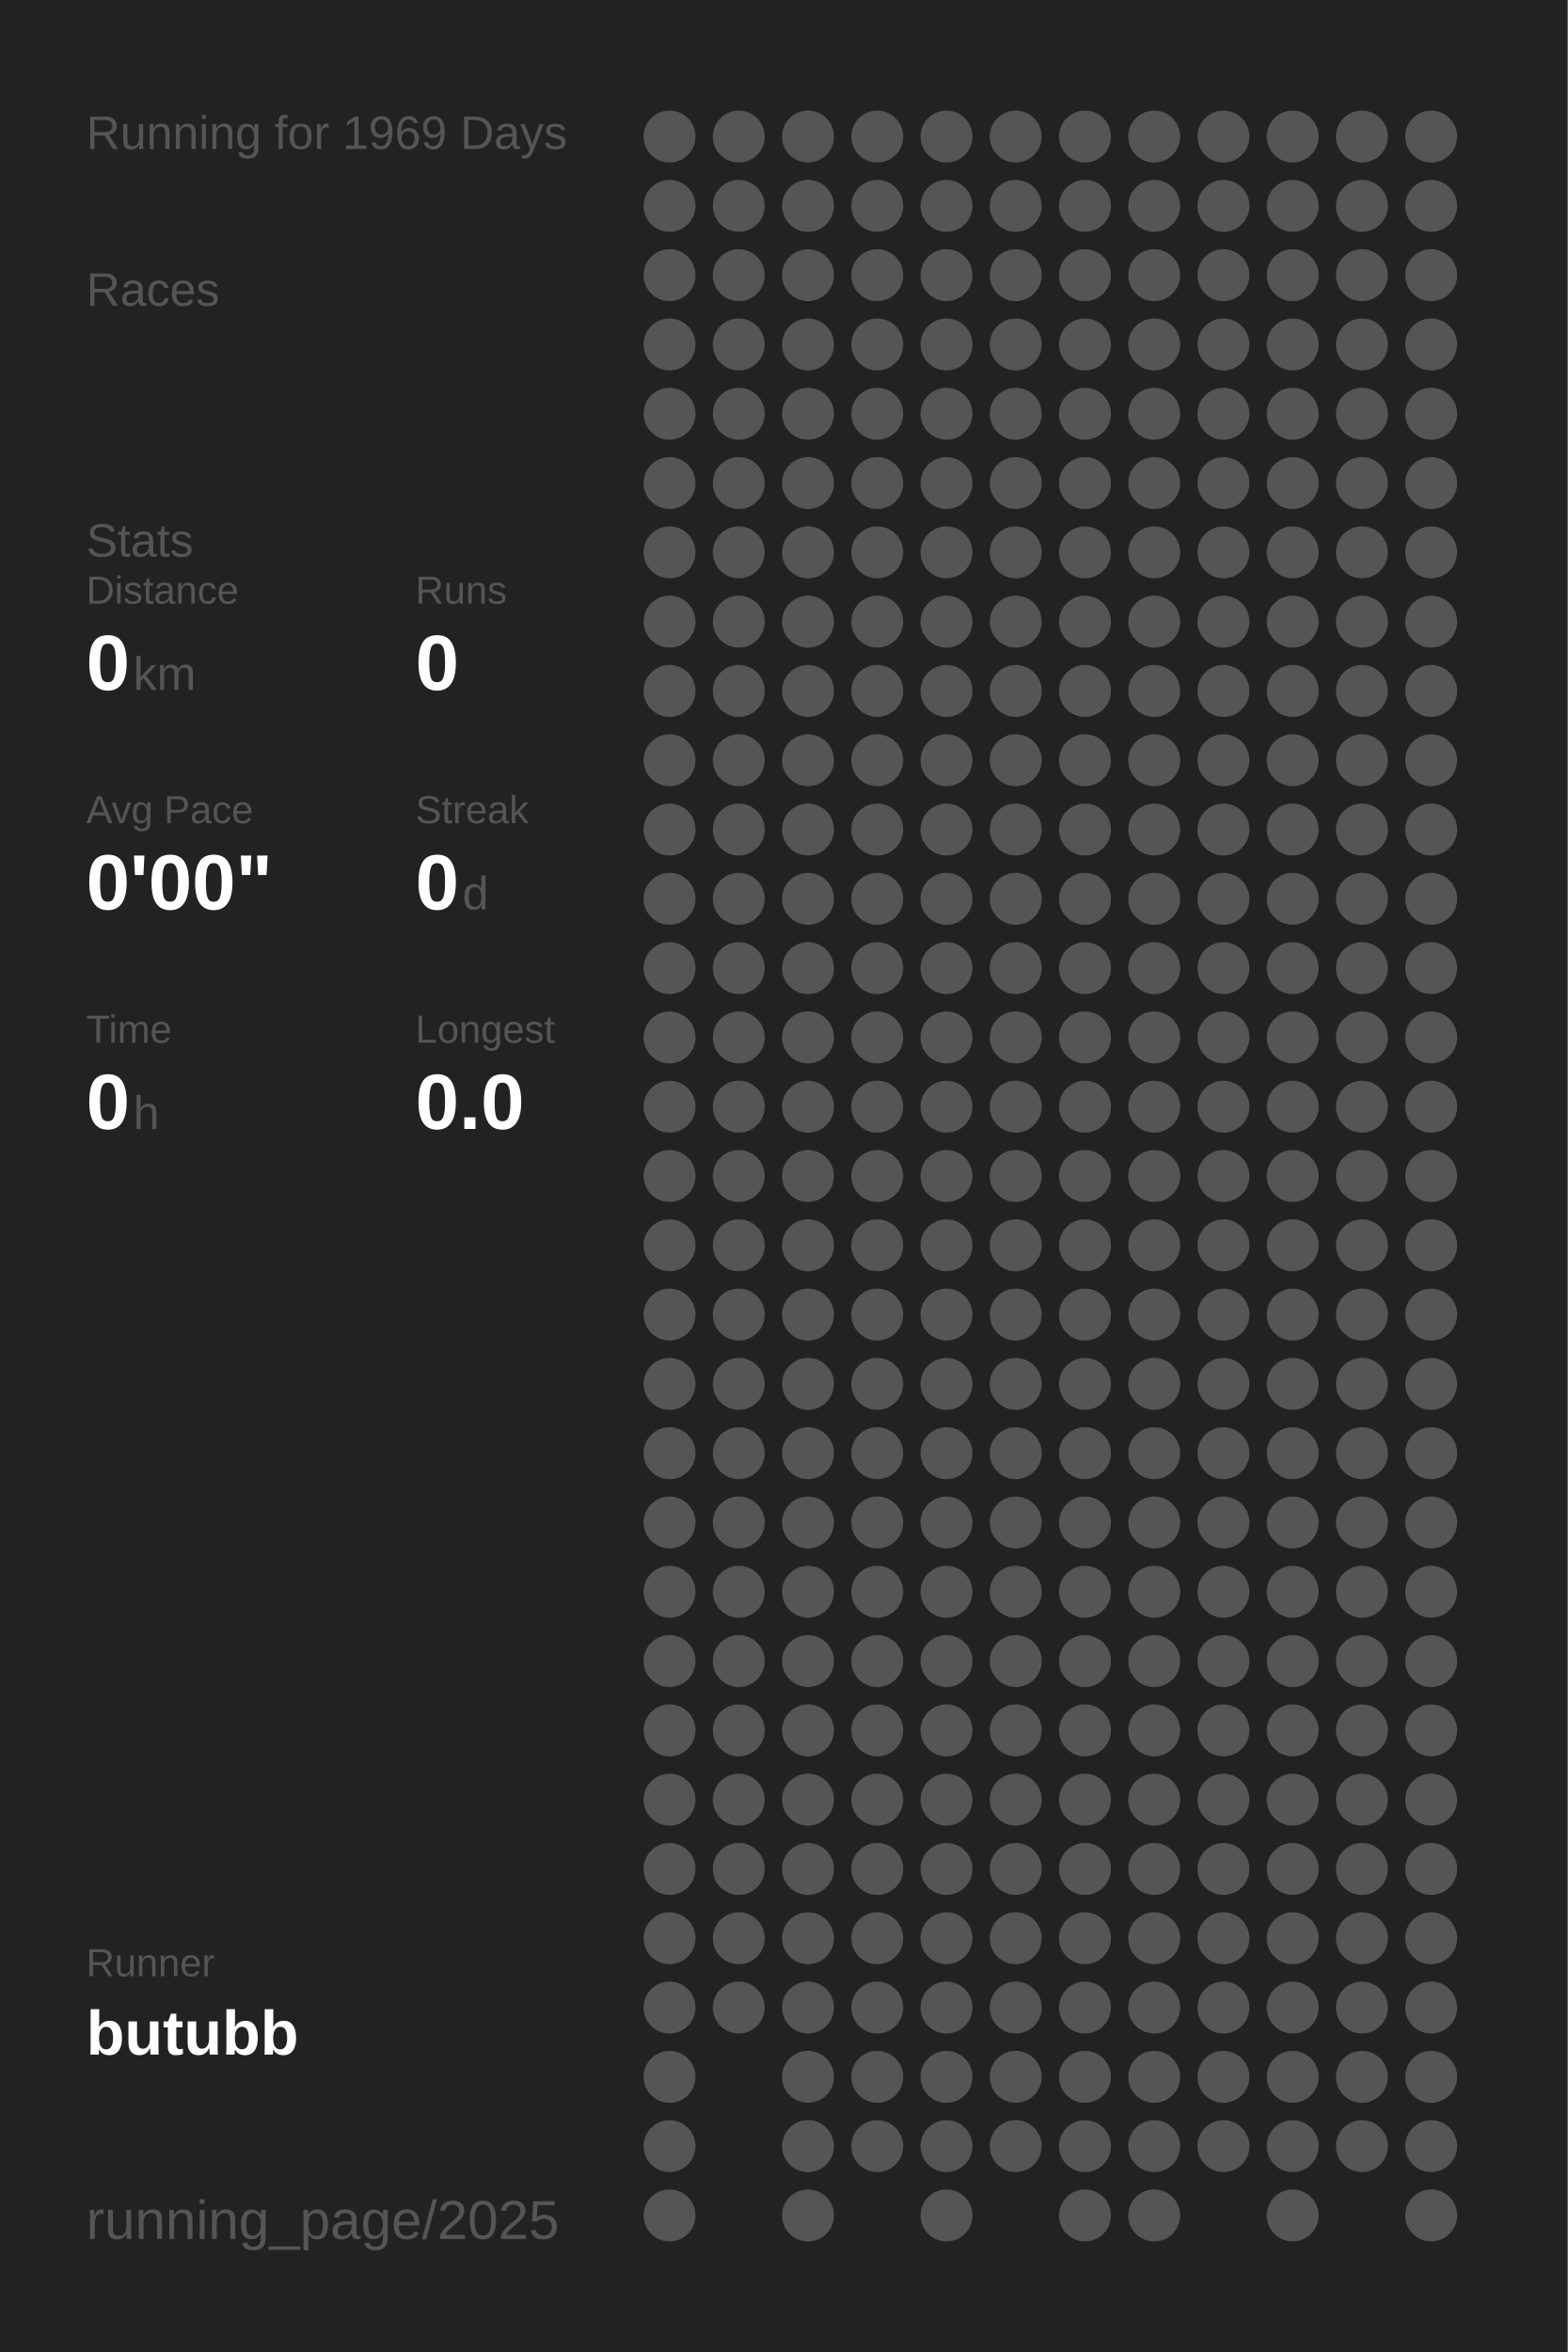
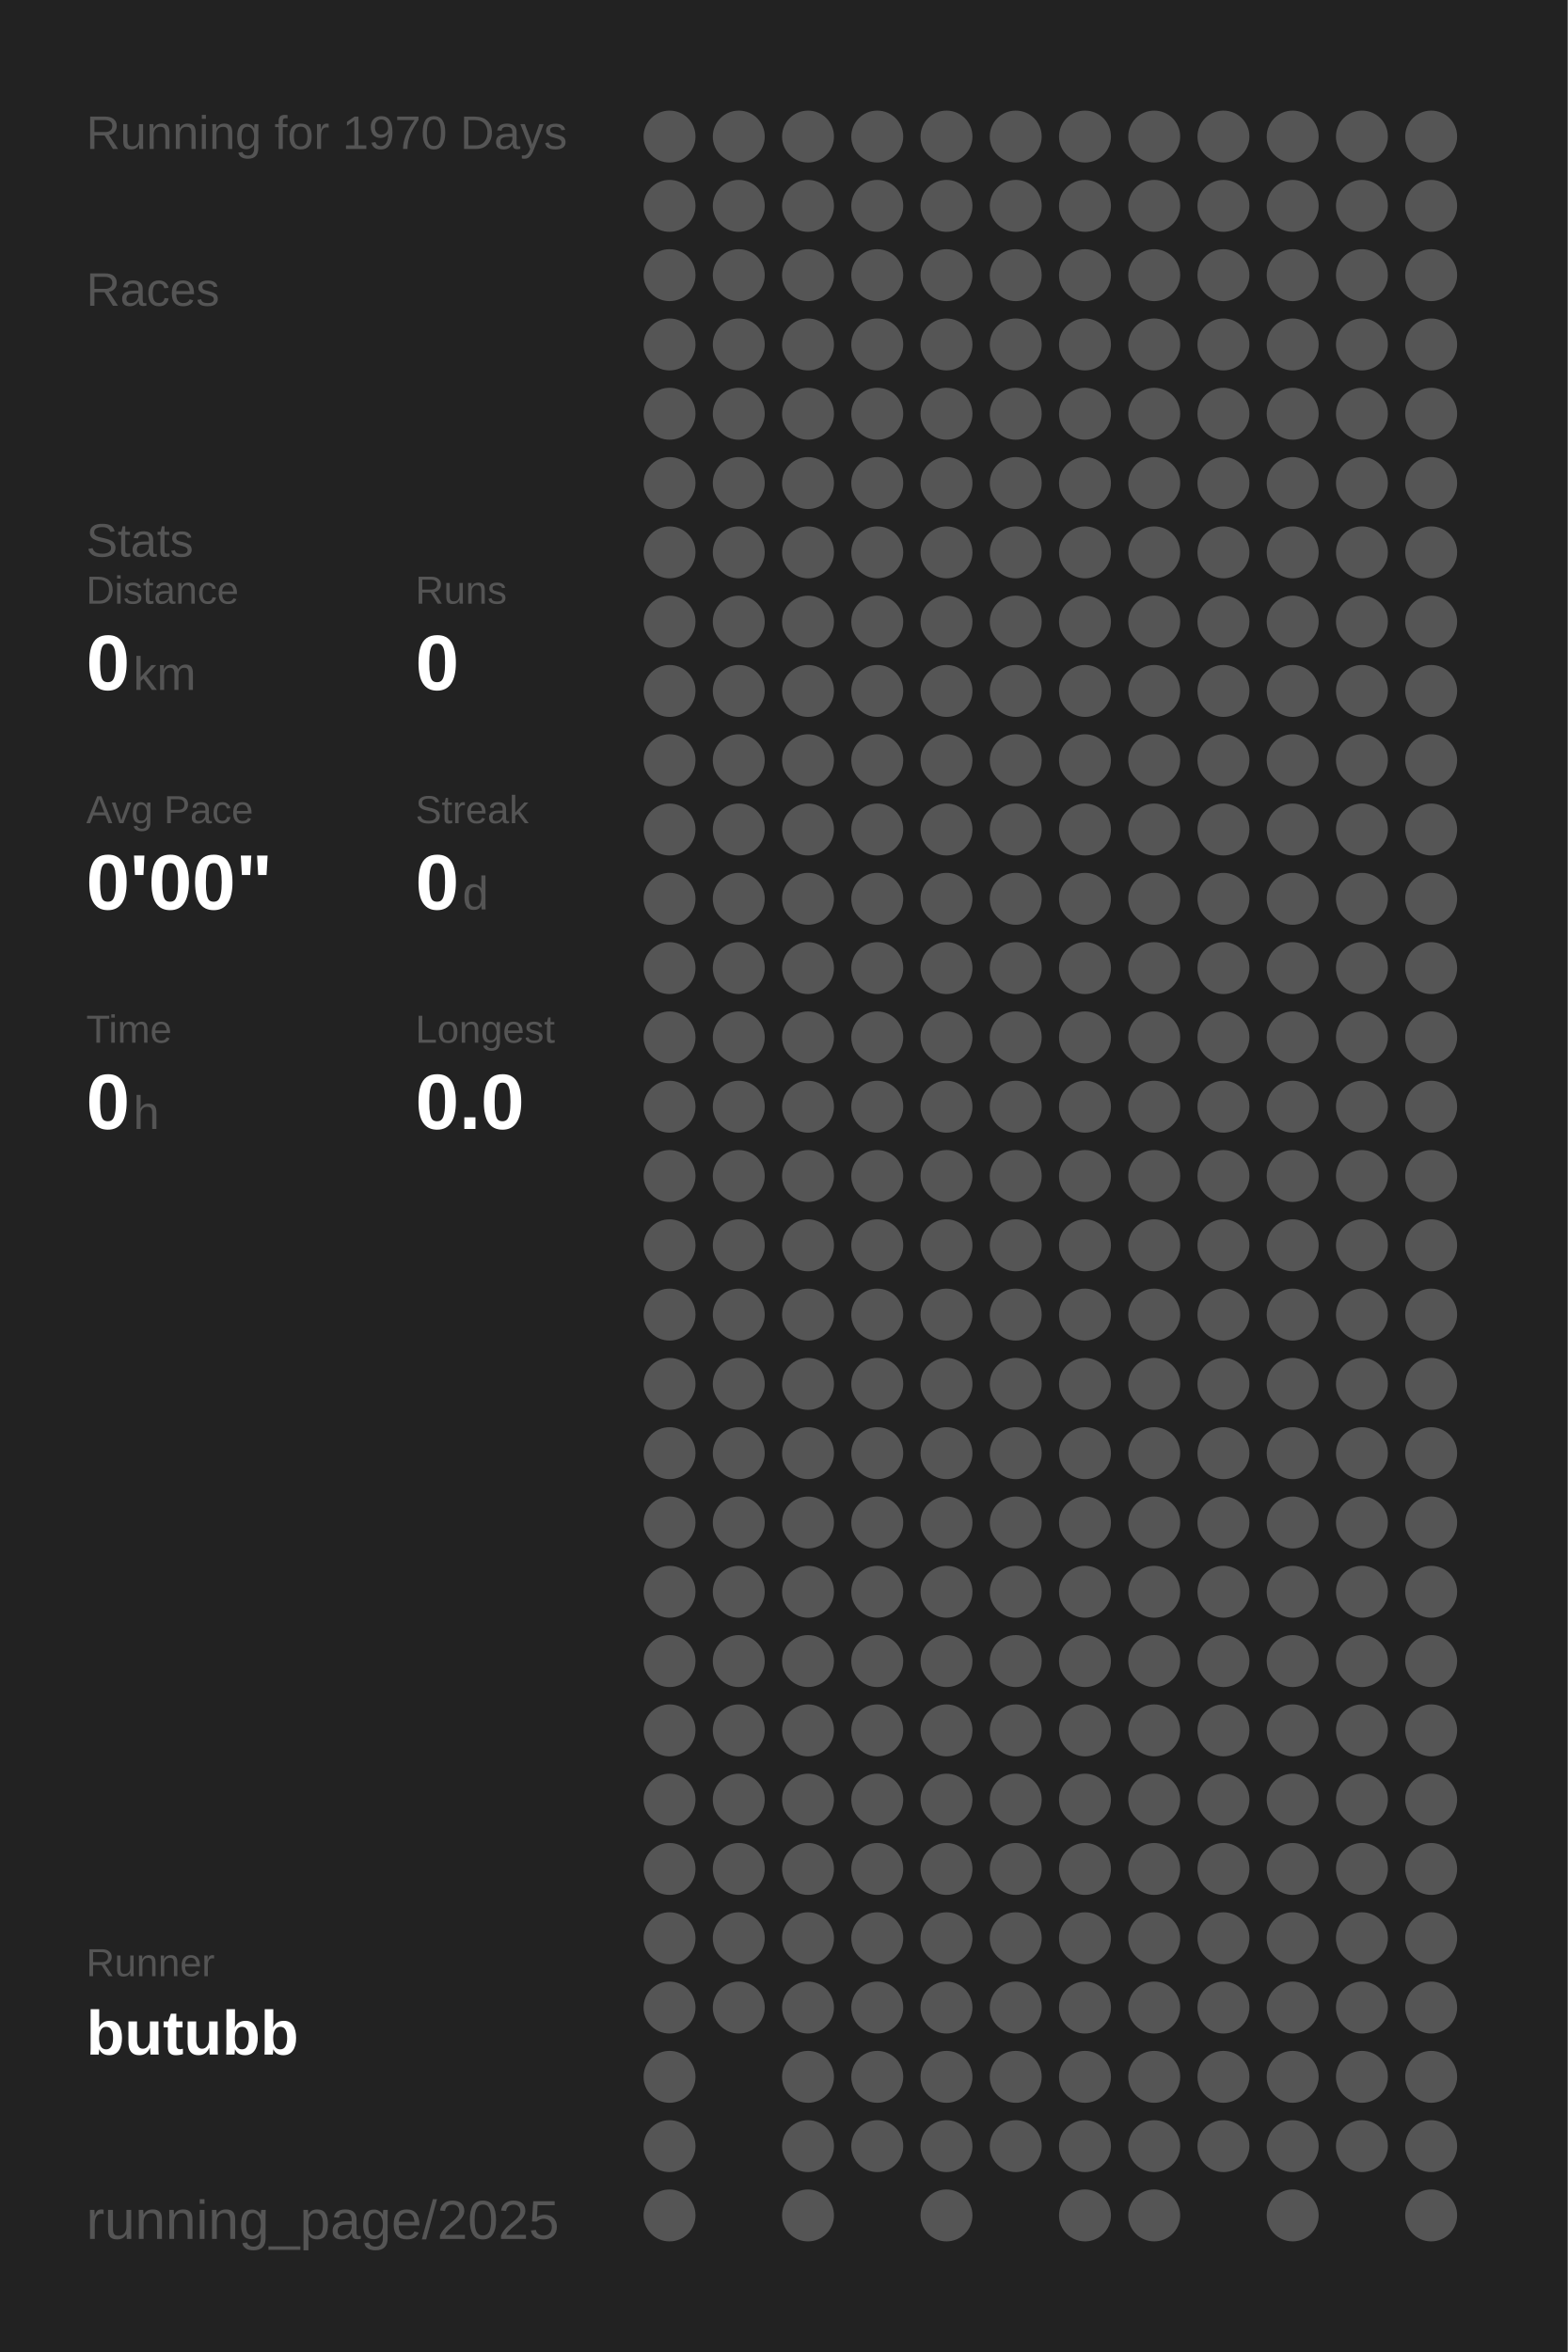
<svg xmlns="http://www.w3.org/2000/svg" baseProfile="full" height="300mm" version="1.1" viewBox="0,0,200,300" width="200mm">
  <defs />
  <rect fill="#222222" height="300" width="200" x="0" y="0" />
-   <text fill="#555555" style="font-size:6px; font-family:Arial;" x="11" y="19">Running for 1969 Days</text>
+   <text fill="#555555" style="font-size:6px; font-family:Arial;" x="11" y="19">Running for 1970 Days</text>
  <text fill="#555555" style="font-size:6px; font-family:Arial;" x="11" y="39">Races</text>
  <text fill="#555555" style="font-size:6px; font-family:Arial;" x="11" y="71">Stats</text>
  <text fill="#555555" style="font-size:5px; font-family:Arial;" x="11" y="77">Distance</text>
  <text fill="#FFFFFF" style="font-size:10px; font-family:Arial; font-weight:bold;" x="11" y="88">0</text>
  <text fill="#555555" style="font-size:6px; font-family:Arial;" x="17" y="88">km</text>
  <text fill="#555555" style="font-size:5px; font-family:Arial;" x="53" y="77">Runs</text>
  <text fill="#FFFFFF" style="font-size:10px; font-family:Arial; font-weight:bold;" x="53" y="88">0</text>
  <text fill="#555555" style="font-size:5px; font-family:Arial;" x="11" y="105">Avg Pace</text>
  <text fill="#FFFFFF" style="font-size:10px; font-family:Arial; font-weight:bold;" x="11" y="116">0'00"</text>
  <text fill="#555555" style="font-size:5px; font-family:Arial;" x="53" y="105">Streak</text>
  <text fill="#FFFFFF" style="font-size:10px; font-family:Arial; font-weight:bold;" x="53" y="116">0</text>
  <text fill="#555555" style="font-size:6px; font-family:Arial;" x="59" y="116">d</text>
  <text fill="#555555" style="font-size:5px; font-family:Arial;" x="11" y="133">Time</text>
  <text fill="#FFFFFF" style="font-size:10px; font-family:Arial; font-weight:bold;" x="11" y="144">0</text>
  <text fill="#555555" style="font-size:6px; font-family:Arial;" x="17" y="144">h</text>
  <text fill="#555555" style="font-size:5px; font-family:Arial;" x="53" y="133">Longest</text>
  <text fill="#FFFFFF" style="font-size:10px; font-family:Arial; font-weight:bold;" x="53" y="144">0.0</text>
  <text fill="#555555" style="font-size:5px; font-family:Arial;" x="11" y="252.065">Runner</text>
  <text fill="#FFFFFF" style="font-size:8px; font-family:Arial; font-weight:bold;" x="11" y="262.065">butubb</text>
  <text fill="#555555" style="font-size:7px; font-family:Arial;" x="11" y="285.581">running_page/2025</text>
  <circle cx="85.417" cy="17.419" fill="#555555" r="3.312" />
  <circle cx="85.417" cy="26.258" fill="#555555" r="3.312" />
  <circle cx="85.417" cy="35.097" fill="#555555" r="3.312" />
  <circle cx="85.417" cy="43.935" fill="#555555" r="3.312" />
  <circle cx="85.417" cy="52.774" fill="#555555" r="3.312" />
  <circle cx="85.417" cy="61.613" fill="#555555" r="3.312" />
  <circle cx="85.417" cy="70.452" fill="#555555" r="3.312" />
  <circle cx="85.417" cy="79.29" fill="#555555" r="3.312" />
  <circle cx="85.417" cy="88.129" fill="#555555" r="3.312" />
  <circle cx="85.417" cy="96.968" fill="#555555" r="3.312" />
  <circle cx="85.417" cy="105.806" fill="#555555" r="3.312" />
  <circle cx="85.417" cy="114.645" fill="#555555" r="3.312" />
  <circle cx="85.417" cy="123.484" fill="#555555" r="3.312" />
  <circle cx="85.417" cy="132.323" fill="#555555" r="3.312" />
  <circle cx="85.417" cy="141.161" fill="#555555" r="3.312" />
  <circle cx="85.417" cy="150" fill="#555555" r="3.312" />
  <circle cx="85.417" cy="158.839" fill="#555555" r="3.312" />
  <circle cx="85.417" cy="167.677" fill="#555555" r="3.312" />
  <circle cx="85.417" cy="176.516" fill="#555555" r="3.312" />
  <circle cx="85.417" cy="185.355" fill="#555555" r="3.312" />
  <circle cx="85.417" cy="194.194" fill="#555555" r="3.312" />
  <circle cx="85.417" cy="203.032" fill="#555555" r="3.312" />
  <circle cx="85.417" cy="211.871" fill="#555555" r="3.312" />
  <circle cx="85.417" cy="220.71" fill="#555555" r="3.312" />
  <circle cx="85.417" cy="229.548" fill="#555555" r="3.312" />
  <circle cx="85.417" cy="238.387" fill="#555555" r="3.312" />
  <circle cx="85.417" cy="247.226" fill="#555555" r="3.312" />
  <circle cx="85.417" cy="256.065" fill="#555555" r="3.312" />
  <circle cx="85.417" cy="264.903" fill="#555555" r="3.312" />
  <circle cx="85.417" cy="273.742" fill="#555555" r="3.312" />
  <circle cx="85.417" cy="282.581" fill="#555555" r="3.312" />
  <circle cx="94.25" cy="17.419" fill="#555555" r="3.312" />
  <circle cx="94.25" cy="26.258" fill="#555555" r="3.312" />
  <circle cx="94.25" cy="35.097" fill="#555555" r="3.312" />
  <circle cx="94.25" cy="43.935" fill="#555555" r="3.312" />
  <circle cx="94.25" cy="52.774" fill="#555555" r="3.312" />
  <circle cx="94.25" cy="61.613" fill="#555555" r="3.312" />
  <circle cx="94.25" cy="70.452" fill="#555555" r="3.312" />
  <circle cx="94.25" cy="79.29" fill="#555555" r="3.312" />
  <circle cx="94.25" cy="88.129" fill="#555555" r="3.312" />
  <circle cx="94.25" cy="96.968" fill="#555555" r="3.312" />
  <circle cx="94.25" cy="105.806" fill="#555555" r="3.312" />
  <circle cx="94.25" cy="114.645" fill="#555555" r="3.312" />
  <circle cx="94.25" cy="123.484" fill="#555555" r="3.312" />
  <circle cx="94.25" cy="132.323" fill="#555555" r="3.312" />
  <circle cx="94.25" cy="141.161" fill="#555555" r="3.312" />
  <circle cx="94.25" cy="150" fill="#555555" r="3.312" />
  <circle cx="94.25" cy="158.839" fill="#555555" r="3.312" />
  <circle cx="94.25" cy="167.677" fill="#555555" r="3.312" />
  <circle cx="94.25" cy="176.516" fill="#555555" r="3.312" />
  <circle cx="94.25" cy="185.355" fill="#555555" r="3.312" />
  <circle cx="94.25" cy="194.194" fill="#555555" r="3.312" />
  <circle cx="94.25" cy="203.032" fill="#555555" r="3.312" />
  <circle cx="94.25" cy="211.871" fill="#555555" r="3.312" />
  <circle cx="94.25" cy="220.71" fill="#555555" r="3.312" />
  <circle cx="94.25" cy="229.548" fill="#555555" r="3.312" />
  <circle cx="94.25" cy="238.387" fill="#555555" r="3.312" />
  <circle cx="94.25" cy="247.226" fill="#555555" r="3.312" />
  <circle cx="94.25" cy="256.065" fill="#555555" r="3.312" />
  <circle cx="103.083" cy="17.419" fill="#555555" r="3.312" />
  <circle cx="103.083" cy="26.258" fill="#555555" r="3.312" />
  <circle cx="103.083" cy="35.097" fill="#555555" r="3.312" />
  <circle cx="103.083" cy="43.935" fill="#555555" r="3.312" />
  <circle cx="103.083" cy="52.774" fill="#555555" r="3.312" />
  <circle cx="103.083" cy="61.613" fill="#555555" r="3.312" />
  <circle cx="103.083" cy="70.452" fill="#555555" r="3.312" />
  <circle cx="103.083" cy="79.29" fill="#555555" r="3.312" />
  <circle cx="103.083" cy="88.129" fill="#555555" r="3.312" />
  <circle cx="103.083" cy="96.968" fill="#555555" r="3.312" />
  <circle cx="103.083" cy="105.806" fill="#555555" r="3.312" />
  <circle cx="103.083" cy="114.645" fill="#555555" r="3.312" />
  <circle cx="103.083" cy="123.484" fill="#555555" r="3.312" />
  <circle cx="103.083" cy="132.323" fill="#555555" r="3.312" />
  <circle cx="103.083" cy="141.161" fill="#555555" r="3.312" />
  <circle cx="103.083" cy="150" fill="#555555" r="3.312" />
  <circle cx="103.083" cy="158.839" fill="#555555" r="3.312" />
  <circle cx="103.083" cy="167.677" fill="#555555" r="3.312" />
  <circle cx="103.083" cy="176.516" fill="#555555" r="3.312" />
  <circle cx="103.083" cy="185.355" fill="#555555" r="3.312" />
  <circle cx="103.083" cy="194.194" fill="#555555" r="3.312" />
  <circle cx="103.083" cy="203.032" fill="#555555" r="3.312" />
  <circle cx="103.083" cy="211.871" fill="#555555" r="3.312" />
  <circle cx="103.083" cy="220.71" fill="#555555" r="3.312" />
  <circle cx="103.083" cy="229.548" fill="#555555" r="3.312" />
  <circle cx="103.083" cy="238.387" fill="#555555" r="3.312" />
  <circle cx="103.083" cy="247.226" fill="#555555" r="3.312" />
  <circle cx="103.083" cy="256.065" fill="#555555" r="3.312" />
  <circle cx="103.083" cy="264.903" fill="#555555" r="3.312" />
  <circle cx="103.083" cy="273.742" fill="#555555" r="3.312" />
  <circle cx="103.083" cy="282.581" fill="#555555" r="3.312" />
  <circle cx="111.917" cy="17.419" fill="#555555" r="3.312" />
  <circle cx="111.917" cy="26.258" fill="#555555" r="3.312" />
  <circle cx="111.917" cy="35.097" fill="#555555" r="3.312" />
  <circle cx="111.917" cy="43.935" fill="#555555" r="3.312" />
  <circle cx="111.917" cy="52.774" fill="#555555" r="3.312" />
  <circle cx="111.917" cy="61.613" fill="#555555" r="3.312" />
  <circle cx="111.917" cy="70.452" fill="#555555" r="3.312" />
  <circle cx="111.917" cy="79.29" fill="#555555" r="3.312" />
  <circle cx="111.917" cy="88.129" fill="#555555" r="3.312" />
  <circle cx="111.917" cy="96.968" fill="#555555" r="3.312" />
  <circle cx="111.917" cy="105.806" fill="#555555" r="3.312" />
  <circle cx="111.917" cy="114.645" fill="#555555" r="3.312" />
  <circle cx="111.917" cy="123.484" fill="#555555" r="3.312" />
  <circle cx="111.917" cy="132.323" fill="#555555" r="3.312" />
  <circle cx="111.917" cy="141.161" fill="#555555" r="3.312" />
  <circle cx="111.917" cy="150" fill="#555555" r="3.312" />
  <circle cx="111.917" cy="158.839" fill="#555555" r="3.312" />
  <circle cx="111.917" cy="167.677" fill="#555555" r="3.312" />
  <circle cx="111.917" cy="176.516" fill="#555555" r="3.312" />
  <circle cx="111.917" cy="185.355" fill="#555555" r="3.312" />
  <circle cx="111.917" cy="194.194" fill="#555555" r="3.312" />
  <circle cx="111.917" cy="203.032" fill="#555555" r="3.312" />
  <circle cx="111.917" cy="211.871" fill="#555555" r="3.312" />
  <circle cx="111.917" cy="220.71" fill="#555555" r="3.312" />
  <circle cx="111.917" cy="229.548" fill="#555555" r="3.312" />
  <circle cx="111.917" cy="238.387" fill="#555555" r="3.312" />
  <circle cx="111.917" cy="247.226" fill="#555555" r="3.312" />
  <circle cx="111.917" cy="256.065" fill="#555555" r="3.312" />
  <circle cx="111.917" cy="264.903" fill="#555555" r="3.312" />
  <circle cx="111.917" cy="273.742" fill="#555555" r="3.312" />
  <circle cx="120.75" cy="17.419" fill="#555555" r="3.312" />
  <circle cx="120.75" cy="26.258" fill="#555555" r="3.312" />
  <circle cx="120.75" cy="35.097" fill="#555555" r="3.312" />
  <circle cx="120.75" cy="43.935" fill="#555555" r="3.312" />
  <circle cx="120.75" cy="52.774" fill="#555555" r="3.312" />
  <circle cx="120.75" cy="61.613" fill="#555555" r="3.312" />
  <circle cx="120.75" cy="70.452" fill="#555555" r="3.312" />
  <circle cx="120.75" cy="79.29" fill="#555555" r="3.312" />
  <circle cx="120.75" cy="88.129" fill="#555555" r="3.312" />
  <circle cx="120.75" cy="96.968" fill="#555555" r="3.312" />
  <circle cx="120.75" cy="105.806" fill="#555555" r="3.312" />
  <circle cx="120.75" cy="114.645" fill="#555555" r="3.312" />
  <circle cx="120.75" cy="123.484" fill="#555555" r="3.312" />
  <circle cx="120.75" cy="132.323" fill="#555555" r="3.312" />
  <circle cx="120.75" cy="141.161" fill="#555555" r="3.312" />
  <circle cx="120.75" cy="150" fill="#555555" r="3.312" />
  <circle cx="120.75" cy="158.839" fill="#555555" r="3.312" />
  <circle cx="120.75" cy="167.677" fill="#555555" r="3.312" />
  <circle cx="120.75" cy="176.516" fill="#555555" r="3.312" />
  <circle cx="120.75" cy="185.355" fill="#555555" r="3.312" />
  <circle cx="120.75" cy="194.194" fill="#555555" r="3.312" />
  <circle cx="120.75" cy="203.032" fill="#555555" r="3.312" />
  <circle cx="120.75" cy="211.871" fill="#555555" r="3.312" />
  <circle cx="120.75" cy="220.71" fill="#555555" r="3.312" />
  <circle cx="120.75" cy="229.548" fill="#555555" r="3.312" />
  <circle cx="120.75" cy="238.387" fill="#555555" r="3.312" />
  <circle cx="120.75" cy="247.226" fill="#555555" r="3.312" />
  <circle cx="120.75" cy="256.065" fill="#555555" r="3.312" />
  <circle cx="120.75" cy="264.903" fill="#555555" r="3.312" />
  <circle cx="120.75" cy="273.742" fill="#555555" r="3.312" />
  <circle cx="120.75" cy="282.581" fill="#555555" r="3.312" />
  <circle cx="129.583" cy="17.419" fill="#555555" r="3.312" />
  <circle cx="129.583" cy="26.258" fill="#555555" r="3.312" />
  <circle cx="129.583" cy="35.097" fill="#555555" r="3.312" />
  <circle cx="129.583" cy="43.935" fill="#555555" r="3.312" />
  <circle cx="129.583" cy="52.774" fill="#555555" r="3.312" />
  <circle cx="129.583" cy="61.613" fill="#555555" r="3.312" />
  <circle cx="129.583" cy="70.452" fill="#555555" r="3.312" />
  <circle cx="129.583" cy="79.29" fill="#555555" r="3.312" />
  <circle cx="129.583" cy="88.129" fill="#555555" r="3.312" />
  <circle cx="129.583" cy="96.968" fill="#555555" r="3.312" />
  <circle cx="129.583" cy="105.806" fill="#555555" r="3.312" />
  <circle cx="129.583" cy="114.645" fill="#555555" r="3.312" />
  <circle cx="129.583" cy="123.484" fill="#555555" r="3.312" />
  <circle cx="129.583" cy="132.323" fill="#555555" r="3.312" />
  <circle cx="129.583" cy="141.161" fill="#555555" r="3.312" />
  <circle cx="129.583" cy="150" fill="#555555" r="3.312" />
  <circle cx="129.583" cy="158.839" fill="#555555" r="3.312" />
  <circle cx="129.583" cy="167.677" fill="#555555" r="3.312" />
  <circle cx="129.583" cy="176.516" fill="#555555" r="3.312" />
  <circle cx="129.583" cy="185.355" fill="#555555" r="3.312" />
  <circle cx="129.583" cy="194.194" fill="#555555" r="3.312" />
  <circle cx="129.583" cy="203.032" fill="#555555" r="3.312" />
  <circle cx="129.583" cy="211.871" fill="#555555" r="3.312" />
  <circle cx="129.583" cy="220.71" fill="#555555" r="3.312" />
  <circle cx="129.583" cy="229.548" fill="#555555" r="3.312" />
  <circle cx="129.583" cy="238.387" fill="#555555" r="3.312" />
  <circle cx="129.583" cy="247.226" fill="#555555" r="3.312" />
  <circle cx="129.583" cy="256.065" fill="#555555" r="3.312" />
  <circle cx="129.583" cy="264.903" fill="#555555" r="3.312" />
  <circle cx="129.583" cy="273.742" fill="#555555" r="3.312" />
  <circle cx="138.417" cy="17.419" fill="#555555" r="3.312" />
  <circle cx="138.417" cy="26.258" fill="#555555" r="3.312" />
  <circle cx="138.417" cy="35.097" fill="#555555" r="3.312" />
  <circle cx="138.417" cy="43.935" fill="#555555" r="3.312" />
  <circle cx="138.417" cy="52.774" fill="#555555" r="3.312" />
  <circle cx="138.417" cy="61.613" fill="#555555" r="3.312" />
  <circle cx="138.417" cy="70.452" fill="#555555" r="3.312" />
  <circle cx="138.417" cy="79.29" fill="#555555" r="3.312" />
  <circle cx="138.417" cy="88.129" fill="#555555" r="3.312" />
  <circle cx="138.417" cy="96.968" fill="#555555" r="3.312" />
  <circle cx="138.417" cy="105.806" fill="#555555" r="3.312" />
  <circle cx="138.417" cy="114.645" fill="#555555" r="3.312" />
  <circle cx="138.417" cy="123.484" fill="#555555" r="3.312" />
  <circle cx="138.417" cy="132.323" fill="#555555" r="3.312" />
  <circle cx="138.417" cy="141.161" fill="#555555" r="3.312" />
  <circle cx="138.417" cy="150" fill="#555555" r="3.312" />
  <circle cx="138.417" cy="158.839" fill="#555555" r="3.312" />
  <circle cx="138.417" cy="167.677" fill="#555555" r="3.312" />
  <circle cx="138.417" cy="176.516" fill="#555555" r="3.312" />
  <circle cx="138.417" cy="185.355" fill="#555555" r="3.312" />
  <circle cx="138.417" cy="194.194" fill="#555555" r="3.312" />
  <circle cx="138.417" cy="203.032" fill="#555555" r="3.312" />
  <circle cx="138.417" cy="211.871" fill="#555555" r="3.312" />
  <circle cx="138.417" cy="220.71" fill="#555555" r="3.312" />
  <circle cx="138.417" cy="229.548" fill="#555555" r="3.312" />
  <circle cx="138.417" cy="238.387" fill="#555555" r="3.312" />
  <circle cx="138.417" cy="247.226" fill="#555555" r="3.312" />
  <circle cx="138.417" cy="256.065" fill="#555555" r="3.312" />
  <circle cx="138.417" cy="264.903" fill="#555555" r="3.312" />
  <circle cx="138.417" cy="273.742" fill="#555555" r="3.312" />
  <circle cx="138.417" cy="282.581" fill="#555555" r="3.312" />
  <circle cx="147.25" cy="17.419" fill="#555555" r="3.312" />
  <circle cx="147.25" cy="26.258" fill="#555555" r="3.312" />
  <circle cx="147.25" cy="35.097" fill="#555555" r="3.312" />
  <circle cx="147.25" cy="43.935" fill="#555555" r="3.312" />
  <circle cx="147.25" cy="52.774" fill="#555555" r="3.312" />
  <circle cx="147.25" cy="61.613" fill="#555555" r="3.312" />
  <circle cx="147.25" cy="70.452" fill="#555555" r="3.312" />
  <circle cx="147.25" cy="79.29" fill="#555555" r="3.312" />
  <circle cx="147.25" cy="88.129" fill="#555555" r="3.312" />
  <circle cx="147.25" cy="96.968" fill="#555555" r="3.312" />
  <circle cx="147.25" cy="105.806" fill="#555555" r="3.312" />
  <circle cx="147.25" cy="114.645" fill="#555555" r="3.312" />
  <circle cx="147.25" cy="123.484" fill="#555555" r="3.312" />
  <circle cx="147.25" cy="132.323" fill="#555555" r="3.312" />
  <circle cx="147.25" cy="141.161" fill="#555555" r="3.312" />
  <circle cx="147.25" cy="150" fill="#555555" r="3.312" />
  <circle cx="147.25" cy="158.839" fill="#555555" r="3.312" />
  <circle cx="147.25" cy="167.677" fill="#555555" r="3.312" />
  <circle cx="147.25" cy="176.516" fill="#555555" r="3.312" />
  <circle cx="147.25" cy="185.355" fill="#555555" r="3.312" />
  <circle cx="147.25" cy="194.194" fill="#555555" r="3.312" />
  <circle cx="147.25" cy="203.032" fill="#555555" r="3.312" />
  <circle cx="147.25" cy="211.871" fill="#555555" r="3.312" />
  <circle cx="147.25" cy="220.71" fill="#555555" r="3.312" />
  <circle cx="147.25" cy="229.548" fill="#555555" r="3.312" />
  <circle cx="147.25" cy="238.387" fill="#555555" r="3.312" />
  <circle cx="147.25" cy="247.226" fill="#555555" r="3.312" />
  <circle cx="147.25" cy="256.065" fill="#555555" r="3.312" />
  <circle cx="147.25" cy="264.903" fill="#555555" r="3.312" />
  <circle cx="147.25" cy="273.742" fill="#555555" r="3.312" />
  <circle cx="147.25" cy="282.581" fill="#555555" r="3.312" />
  <circle cx="156.083" cy="17.419" fill="#555555" r="3.312" />
  <circle cx="156.083" cy="26.258" fill="#555555" r="3.312" />
  <circle cx="156.083" cy="35.097" fill="#555555" r="3.312" />
  <circle cx="156.083" cy="43.935" fill="#555555" r="3.312" />
  <circle cx="156.083" cy="52.774" fill="#555555" r="3.312" />
  <circle cx="156.083" cy="61.613" fill="#555555" r="3.312" />
  <circle cx="156.083" cy="70.452" fill="#555555" r="3.312" />
  <circle cx="156.083" cy="79.29" fill="#555555" r="3.312" />
  <circle cx="156.083" cy="88.129" fill="#555555" r="3.312" />
  <circle cx="156.083" cy="96.968" fill="#555555" r="3.312" />
  <circle cx="156.083" cy="105.806" fill="#555555" r="3.312" />
  <circle cx="156.083" cy="114.645" fill="#555555" r="3.312" />
  <circle cx="156.083" cy="123.484" fill="#555555" r="3.312" />
  <circle cx="156.083" cy="132.323" fill="#555555" r="3.312" />
  <circle cx="156.083" cy="141.161" fill="#555555" r="3.312" />
  <circle cx="156.083" cy="150" fill="#555555" r="3.312" />
  <circle cx="156.083" cy="158.839" fill="#555555" r="3.312" />
  <circle cx="156.083" cy="167.677" fill="#555555" r="3.312" />
  <circle cx="156.083" cy="176.516" fill="#555555" r="3.312" />
  <circle cx="156.083" cy="185.355" fill="#555555" r="3.312" />
  <circle cx="156.083" cy="194.194" fill="#555555" r="3.312" />
  <circle cx="156.083" cy="203.032" fill="#555555" r="3.312" />
  <circle cx="156.083" cy="211.871" fill="#555555" r="3.312" />
  <circle cx="156.083" cy="220.71" fill="#555555" r="3.312" />
  <circle cx="156.083" cy="229.548" fill="#555555" r="3.312" />
  <circle cx="156.083" cy="238.387" fill="#555555" r="3.312" />
  <circle cx="156.083" cy="247.226" fill="#555555" r="3.312" />
  <circle cx="156.083" cy="256.065" fill="#555555" r="3.312" />
  <circle cx="156.083" cy="264.903" fill="#555555" r="3.312" />
  <circle cx="156.083" cy="273.742" fill="#555555" r="3.312" />
  <circle cx="164.917" cy="17.419" fill="#555555" r="3.312" />
  <circle cx="164.917" cy="26.258" fill="#555555" r="3.312" />
  <circle cx="164.917" cy="35.097" fill="#555555" r="3.312" />
  <circle cx="164.917" cy="43.935" fill="#555555" r="3.312" />
  <circle cx="164.917" cy="52.774" fill="#555555" r="3.312" />
  <circle cx="164.917" cy="61.613" fill="#555555" r="3.312" />
  <circle cx="164.917" cy="70.452" fill="#555555" r="3.312" />
  <circle cx="164.917" cy="79.29" fill="#555555" r="3.312" />
  <circle cx="164.917" cy="88.129" fill="#555555" r="3.312" />
  <circle cx="164.917" cy="96.968" fill="#555555" r="3.312" />
  <circle cx="164.917" cy="105.806" fill="#555555" r="3.312" />
  <circle cx="164.917" cy="114.645" fill="#555555" r="3.312" />
  <circle cx="164.917" cy="123.484" fill="#555555" r="3.312" />
  <circle cx="164.917" cy="132.323" fill="#555555" r="3.312" />
  <circle cx="164.917" cy="141.161" fill="#555555" r="3.312" />
  <circle cx="164.917" cy="150" fill="#555555" r="3.312" />
  <circle cx="164.917" cy="158.839" fill="#555555" r="3.312" />
  <circle cx="164.917" cy="167.677" fill="#555555" r="3.312" />
  <circle cx="164.917" cy="176.516" fill="#555555" r="3.312" />
  <circle cx="164.917" cy="185.355" fill="#555555" r="3.312" />
  <circle cx="164.917" cy="194.194" fill="#555555" r="3.312" />
  <circle cx="164.917" cy="203.032" fill="#555555" r="3.312" />
  <circle cx="164.917" cy="211.871" fill="#555555" r="3.312" />
  <circle cx="164.917" cy="220.71" fill="#555555" r="3.312" />
  <circle cx="164.917" cy="229.548" fill="#555555" r="3.312" />
  <circle cx="164.917" cy="238.387" fill="#555555" r="3.312" />
  <circle cx="164.917" cy="247.226" fill="#555555" r="3.312" />
  <circle cx="164.917" cy="256.065" fill="#555555" r="3.312" />
  <circle cx="164.917" cy="264.903" fill="#555555" r="3.312" />
  <circle cx="164.917" cy="273.742" fill="#555555" r="3.312" />
  <circle cx="164.917" cy="282.581" fill="#555555" r="3.312" />
  <circle cx="173.75" cy="17.419" fill="#555555" r="3.312" />
  <circle cx="173.75" cy="26.258" fill="#555555" r="3.312" />
  <circle cx="173.75" cy="35.097" fill="#555555" r="3.312" />
  <circle cx="173.75" cy="43.935" fill="#555555" r="3.312" />
  <circle cx="173.75" cy="52.774" fill="#555555" r="3.312" />
  <circle cx="173.75" cy="61.613" fill="#555555" r="3.312" />
  <circle cx="173.75" cy="70.452" fill="#555555" r="3.312" />
  <circle cx="173.75" cy="79.29" fill="#555555" r="3.312" />
  <circle cx="173.75" cy="88.129" fill="#555555" r="3.312" />
  <circle cx="173.75" cy="96.968" fill="#555555" r="3.312" />
  <circle cx="173.75" cy="105.806" fill="#555555" r="3.312" />
  <circle cx="173.75" cy="114.645" fill="#555555" r="3.312" />
  <circle cx="173.75" cy="123.484" fill="#555555" r="3.312" />
  <circle cx="173.75" cy="132.323" fill="#555555" r="3.312" />
  <circle cx="173.75" cy="141.161" fill="#555555" r="3.312" />
  <circle cx="173.75" cy="150" fill="#555555" r="3.312" />
  <circle cx="173.75" cy="158.839" fill="#555555" r="3.312" />
  <circle cx="173.75" cy="167.677" fill="#555555" r="3.312" />
  <circle cx="173.75" cy="176.516" fill="#555555" r="3.312" />
  <circle cx="173.75" cy="185.355" fill="#555555" r="3.312" />
  <circle cx="173.75" cy="194.194" fill="#555555" r="3.312" />
  <circle cx="173.75" cy="203.032" fill="#555555" r="3.312" />
  <circle cx="173.75" cy="211.871" fill="#555555" r="3.312" />
  <circle cx="173.75" cy="220.71" fill="#555555" r="3.312" />
  <circle cx="173.75" cy="229.548" fill="#555555" r="3.312" />
  <circle cx="173.75" cy="238.387" fill="#555555" r="3.312" />
  <circle cx="173.75" cy="247.226" fill="#555555" r="3.312" />
  <circle cx="173.75" cy="256.065" fill="#555555" r="3.312" />
  <circle cx="173.75" cy="264.903" fill="#555555" r="3.312" />
  <circle cx="173.75" cy="273.742" fill="#555555" r="3.312" />
  <circle cx="182.583" cy="17.419" fill="#555555" r="3.312" />
  <circle cx="182.583" cy="26.258" fill="#555555" r="3.312" />
  <circle cx="182.583" cy="35.097" fill="#555555" r="3.312" />
  <circle cx="182.583" cy="43.935" fill="#555555" r="3.312" />
  <circle cx="182.583" cy="52.774" fill="#555555" r="3.312" />
  <circle cx="182.583" cy="61.613" fill="#555555" r="3.312" />
  <circle cx="182.583" cy="70.452" fill="#555555" r="3.312" />
  <circle cx="182.583" cy="79.29" fill="#555555" r="3.312" />
  <circle cx="182.583" cy="88.129" fill="#555555" r="3.312" />
  <circle cx="182.583" cy="96.968" fill="#555555" r="3.312" />
  <circle cx="182.583" cy="105.806" fill="#555555" r="3.312" />
  <circle cx="182.583" cy="114.645" fill="#555555" r="3.312" />
  <circle cx="182.583" cy="123.484" fill="#555555" r="3.312" />
  <circle cx="182.583" cy="132.323" fill="#555555" r="3.312" />
  <circle cx="182.583" cy="141.161" fill="#555555" r="3.312" />
  <circle cx="182.583" cy="150" fill="#555555" r="3.312" />
  <circle cx="182.583" cy="158.839" fill="#555555" r="3.312" />
  <circle cx="182.583" cy="167.677" fill="#555555" r="3.312" />
  <circle cx="182.583" cy="176.516" fill="#555555" r="3.312" />
  <circle cx="182.583" cy="185.355" fill="#555555" r="3.312" />
  <circle cx="182.583" cy="194.194" fill="#555555" r="3.312" />
  <circle cx="182.583" cy="203.032" fill="#555555" r="3.312" />
  <circle cx="182.583" cy="211.871" fill="#555555" r="3.312" />
  <circle cx="182.583" cy="220.71" fill="#555555" r="3.312" />
  <circle cx="182.583" cy="229.548" fill="#555555" r="3.312" />
  <circle cx="182.583" cy="238.387" fill="#555555" r="3.312" />
  <circle cx="182.583" cy="247.226" fill="#555555" r="3.312" />
  <circle cx="182.583" cy="256.065" fill="#555555" r="3.312" />
  <circle cx="182.583" cy="264.903" fill="#555555" r="3.312" />
  <circle cx="182.583" cy="273.742" fill="#555555" r="3.312" />
  <circle cx="182.583" cy="282.581" fill="#555555" r="3.312" />
</svg>
